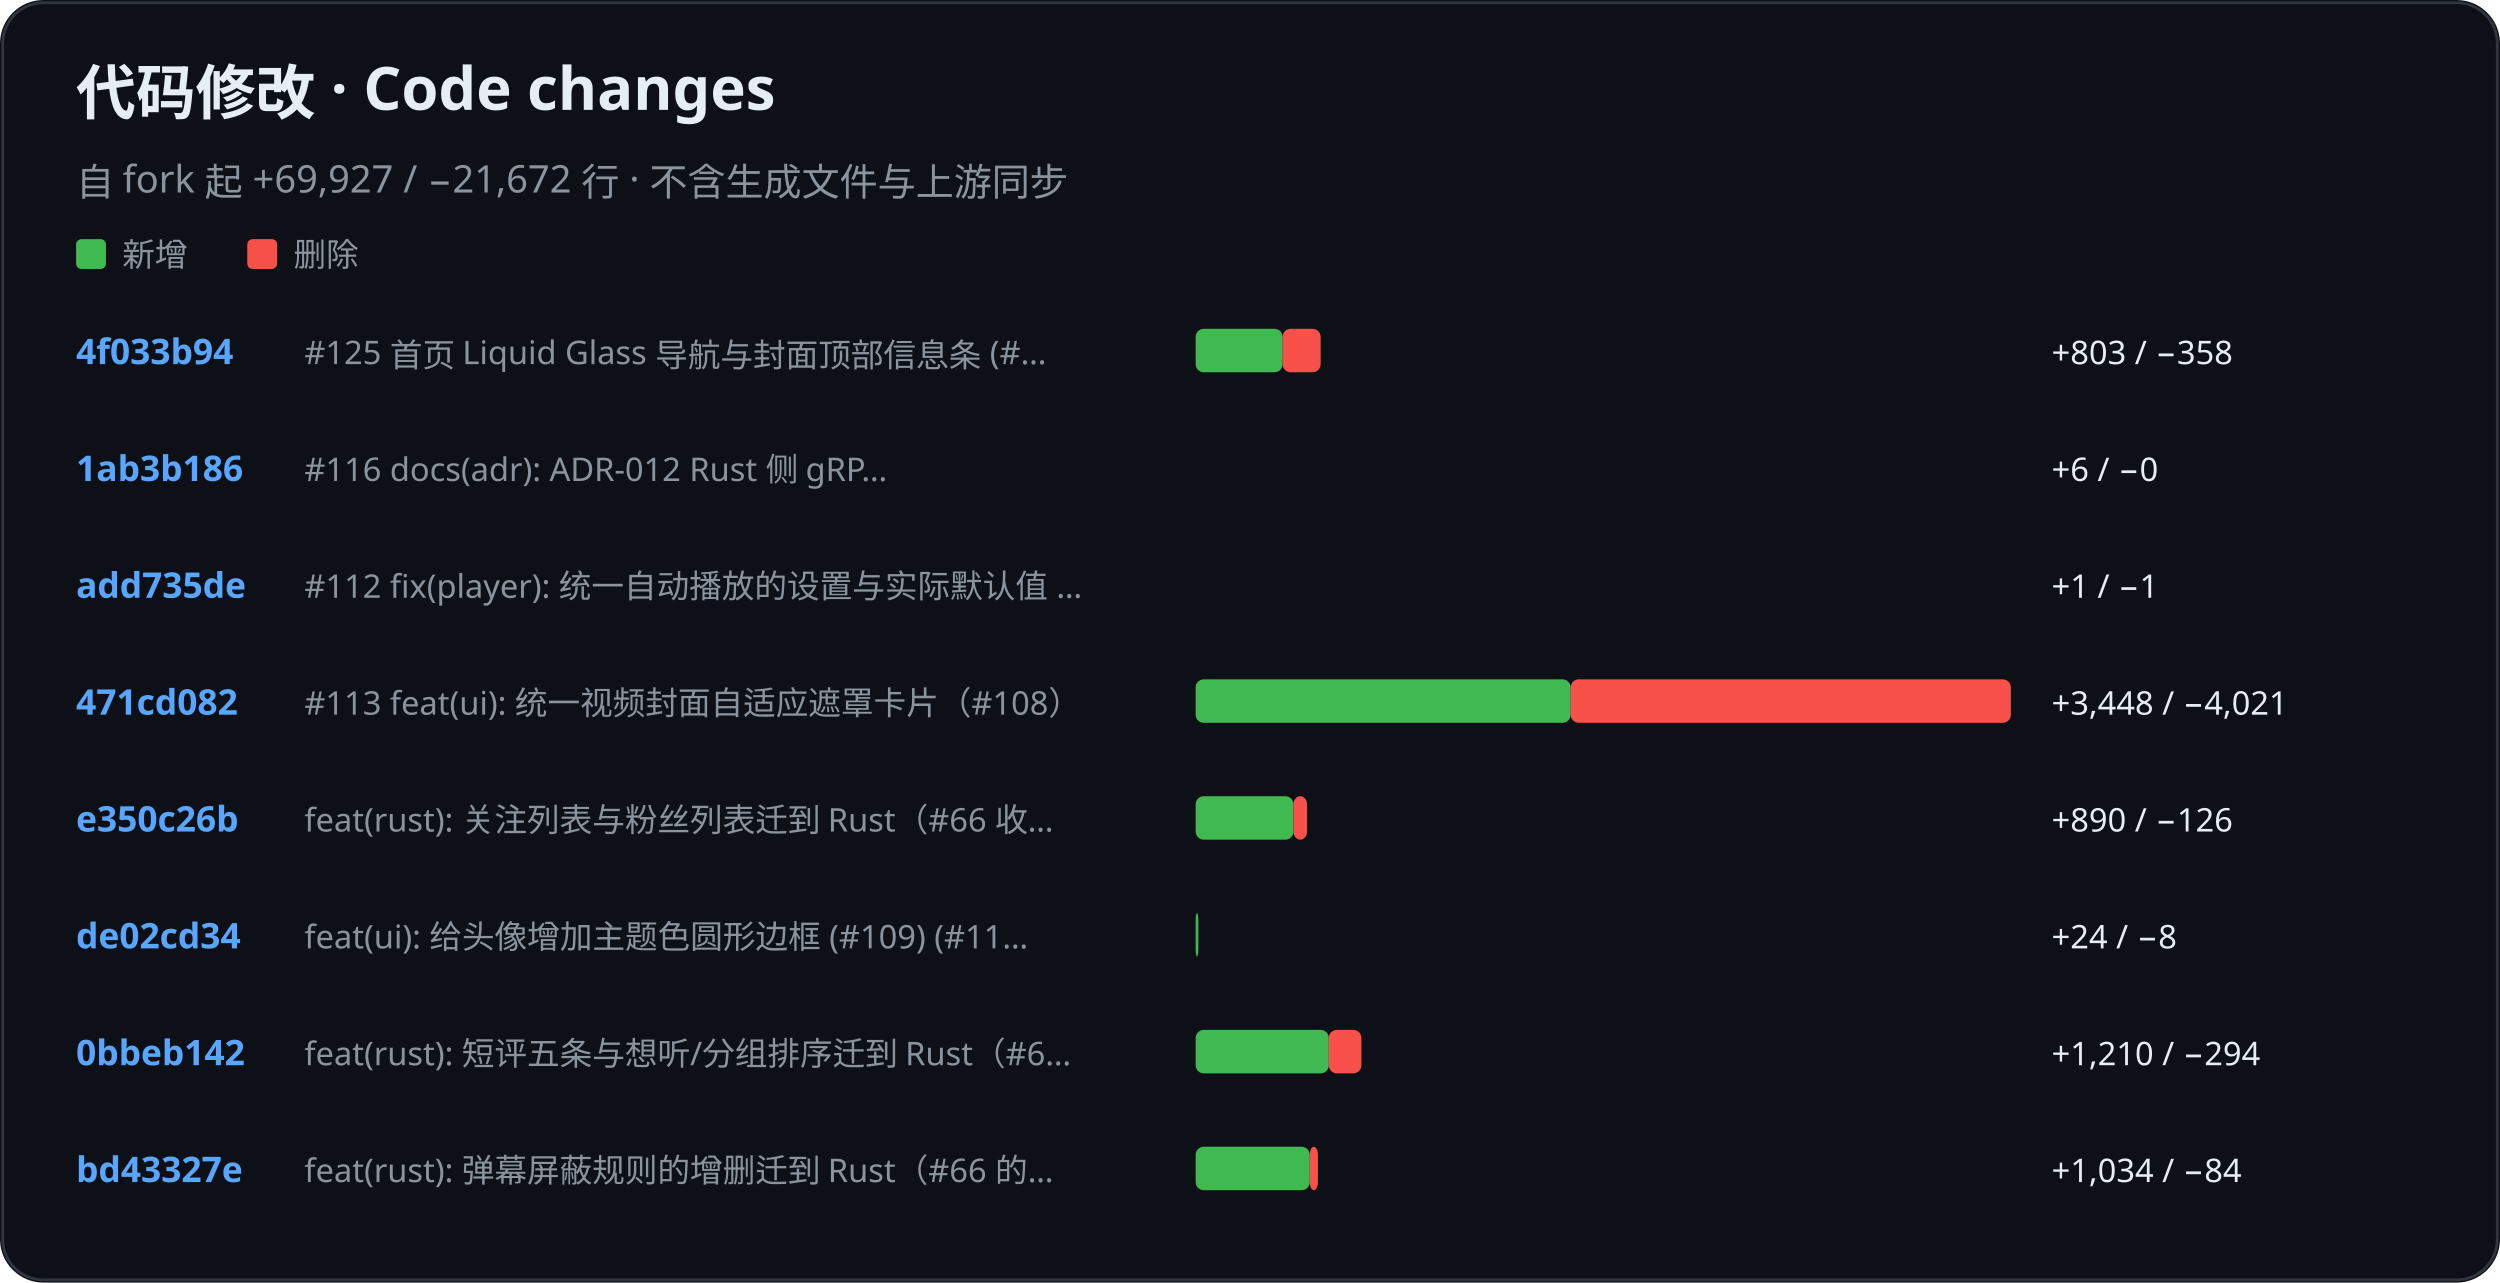
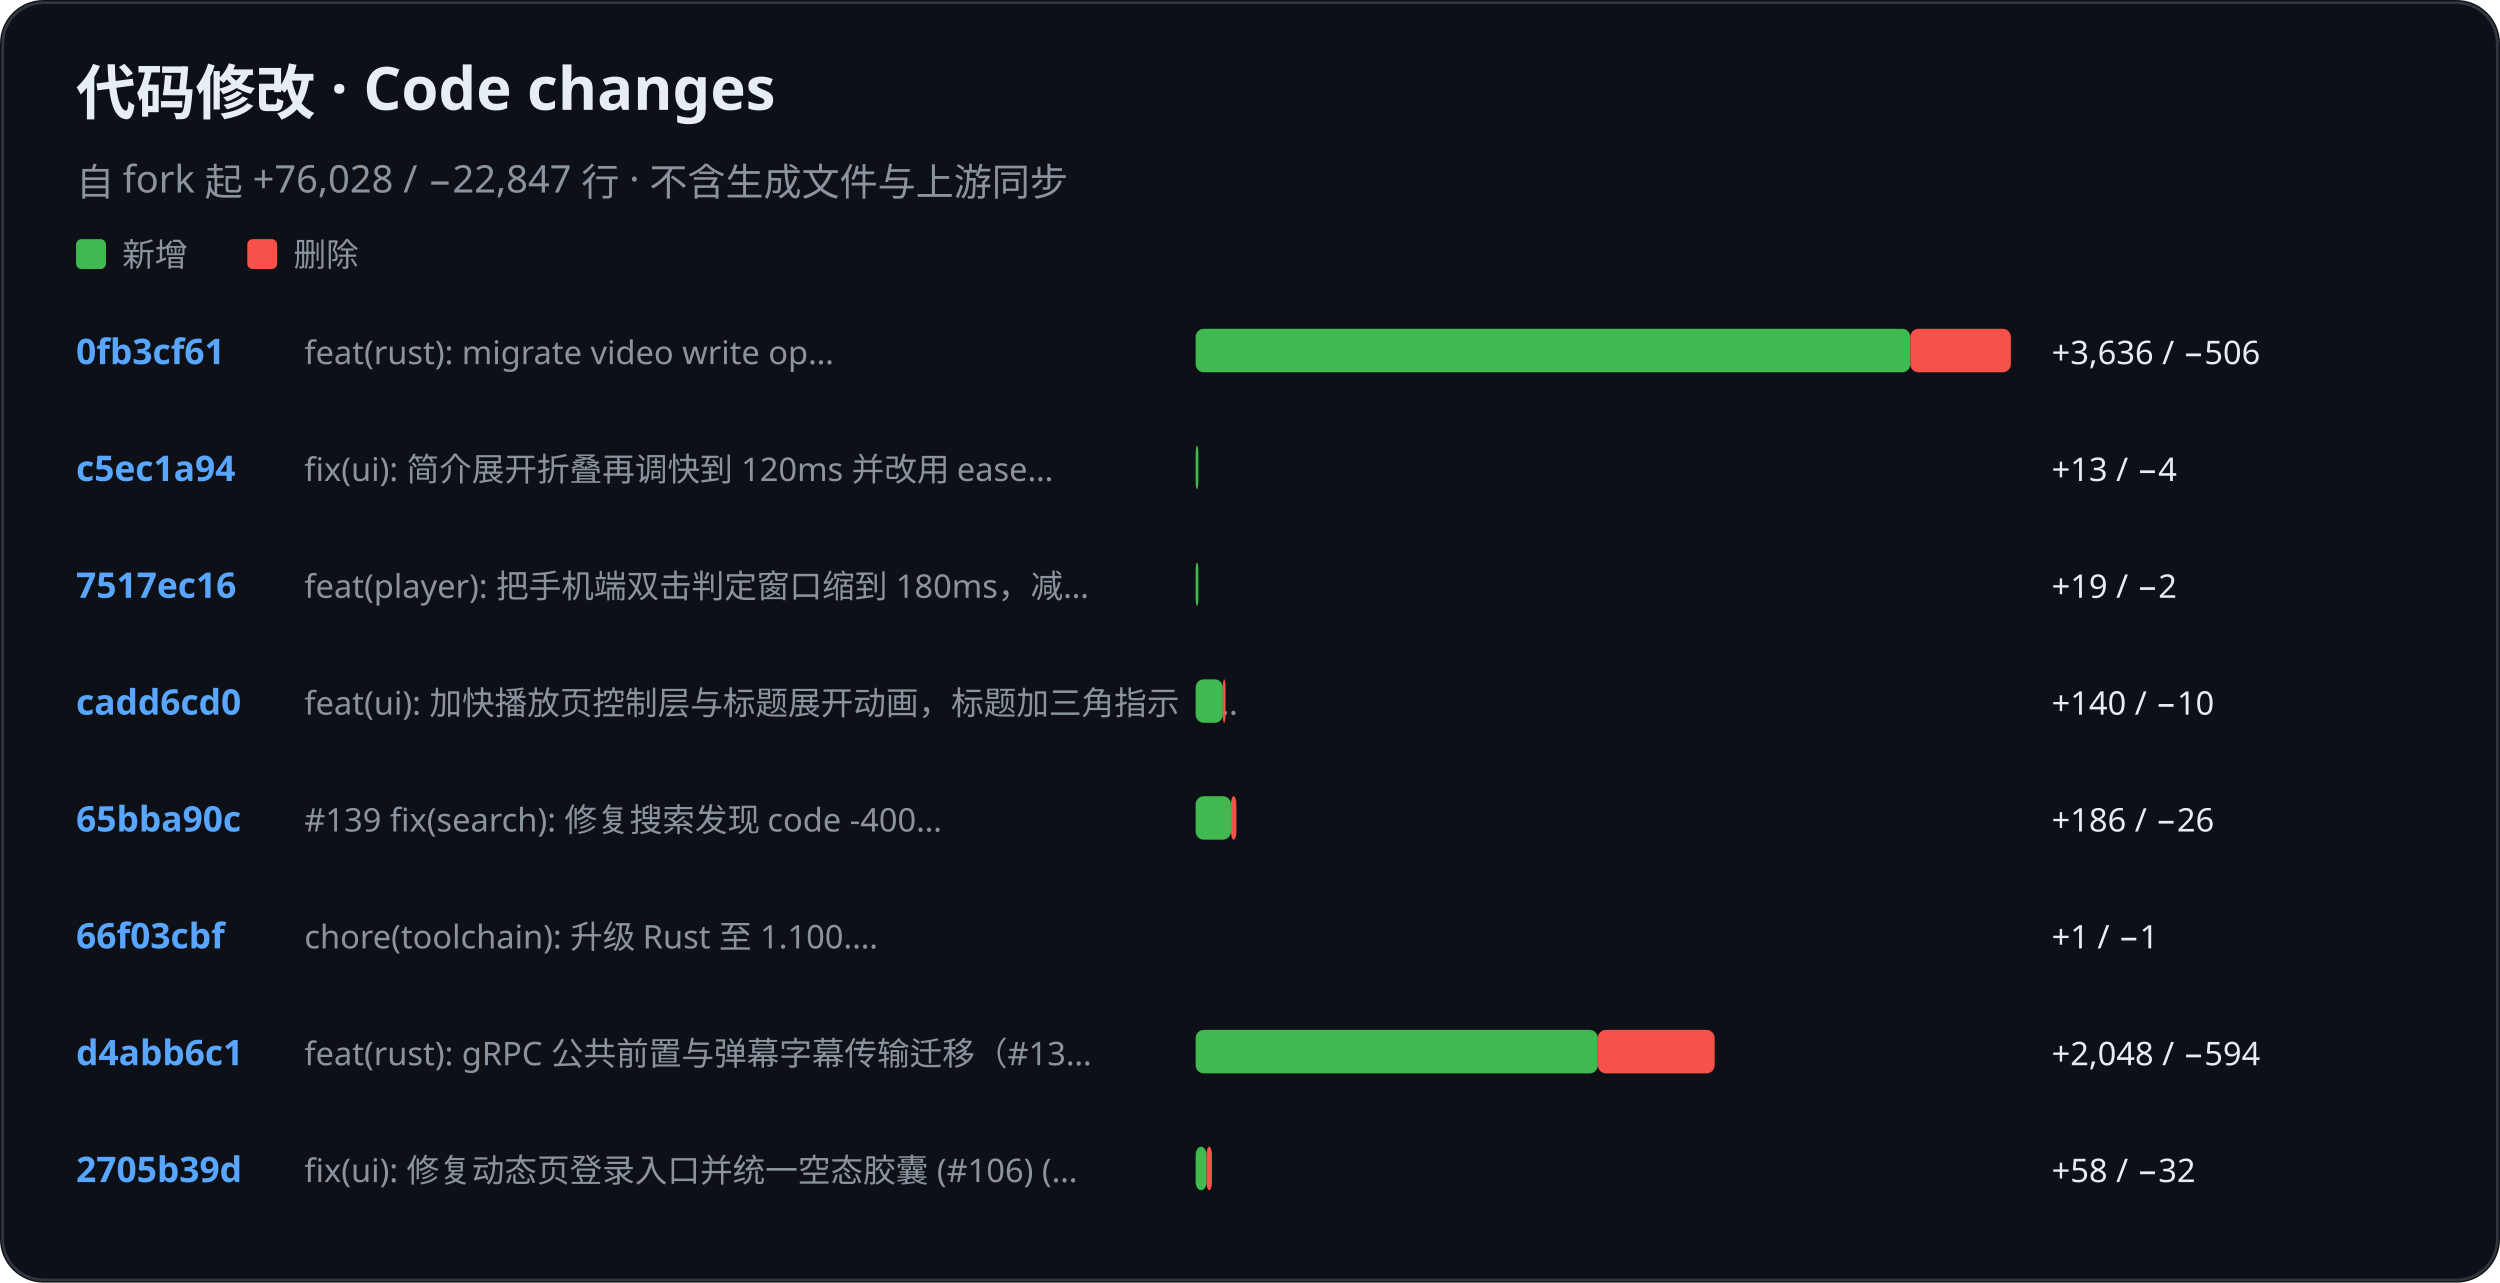
<svg xmlns="http://www.w3.org/2000/svg" role="img" aria-label="KiliKili code changes" viewBox="0 0 920 472">
  <rect width="920" height="472" rx="16" fill="#0d1117" />
  <rect x="1" y="1" width="918" height="470" rx="15" fill="none" stroke="#30363d" />
  <text x="28" y="42" fill="#e6edf3" font-family="-apple-system, BlinkMacSystemFont, Segoe UI, Noto Sans, sans-serif" font-size="22" font-weight="700">代码修改 · Code changes</text>
-   <text x="28" y="72" fill="#8b949e" font-family="-apple-system, BlinkMacSystemFont, Segoe UI, Noto Sans, sans-serif" font-size="14" font-weight="400">自 fork 起 +69,927 / −21,672 行 · 不含生成文件与上游同步</text>
+   <text x="28" y="72" fill="#8b949e" font-family="-apple-system, BlinkMacSystemFont, Segoe UI, Noto Sans, sans-serif" font-size="14" font-weight="400">自 fork 起 +76,028 / −22,847 行 · 不含生成文件与上游同步</text>
  <rect x="28" y="88" width="11" height="11" rx="2" fill="#3fb950" />
  <text x="45" y="98" fill="#8b949e" font-family="-apple-system, BlinkMacSystemFont, Segoe UI, Noto Sans, sans-serif" font-size="12" font-weight="400">新增</text>
  <rect x="91" y="88" width="11" height="11" rx="2" fill="#f85149" />
  <text x="108" y="98" fill="#8b949e" font-family="-apple-system, BlinkMacSystemFont, Segoe UI, Noto Sans, sans-serif" font-size="12" font-weight="400">删除</text>
-   <text x="28" y="134" fill="#58a6ff" font-family="-apple-system, BlinkMacSystemFont, Segoe UI, Noto Sans, sans-serif" font-size="13" font-weight="600">4f033b94</text>
-   <text x="112" y="134" fill="#8b949e" font-family="-apple-system, BlinkMacSystemFont, Segoe UI, Noto Sans, sans-serif" font-size="12" font-weight="400">#125 首页 Liquid Glass 导航与封面顶部信息条 (#…</text>
-   <rect x="440" y="121" width="32" height="16" rx="3" fill="#3fb950" />
-   <rect x="472" y="121" width="14" height="16" rx="3" fill="#f85149" />
-   <text x="755" y="134" fill="#e6edf3" font-family="-apple-system, BlinkMacSystemFont, Segoe UI, Noto Sans, sans-serif" font-size="12" font-weight="400">+803 / −358</text>
-   <text x="28" y="177" fill="#58a6ff" font-family="-apple-system, BlinkMacSystemFont, Segoe UI, Noto Sans, sans-serif" font-size="13" font-weight="600">1ab3b186</text>
-   <text x="112" y="177" fill="#8b949e" font-family="-apple-system, BlinkMacSystemFont, Segoe UI, Noto Sans, sans-serif" font-size="12" font-weight="400">#116 docs(adr): ADR-012 Rust 侧 gRP…</text>
-   <rect x="440" y="164" width="0" height="16" rx="3" fill="#3fb950" />
-   <text x="755" y="177" fill="#e6edf3" font-family="-apple-system, BlinkMacSystemFont, Segoe UI, Noto Sans, sans-serif" font-size="12" font-weight="400">+6 / −0</text>
-   <text x="28" y="220" fill="#58a6ff" font-family="-apple-system, BlinkMacSystemFont, Segoe UI, Noto Sans, sans-serif" font-size="13" font-weight="600">add735de</text>
-   <text x="112" y="220" fill="#8b949e" font-family="-apple-system, BlinkMacSystemFont, Segoe UI, Noto Sans, sans-serif" font-size="12" font-weight="400">#112 fix(player): 统一自动播放的设置与实际默认值 …</text>
-   <rect x="440" y="207" width="0" height="16" rx="3" fill="#3fb950" />
-   <text x="755" y="220" fill="#e6edf3" font-family="-apple-system, BlinkMacSystemFont, Segoe UI, Noto Sans, sans-serif" font-size="12" font-weight="400">+1 / −1</text>
-   <text x="28" y="263" fill="#58a6ff" font-family="-apple-system, BlinkMacSystemFont, Segoe UI, Noto Sans, sans-serif" font-size="13" font-weight="600">471cd082</text>
-   <text x="112" y="263" fill="#8b949e" font-family="-apple-system, BlinkMacSystemFont, Segoe UI, Noto Sans, sans-serif" font-size="12" font-weight="400">#113 feat(ui): 统一视频封面自适应遮罩卡片（#108）</text>
-   <rect x="440" y="250" width="138" height="16" rx="3" fill="#3fb950" />
-   <rect x="578" y="250" width="162" height="16" rx="3" fill="#f85149" />
-   <text x="755" y="263" fill="#e6edf3" font-family="-apple-system, BlinkMacSystemFont, Segoe UI, Noto Sans, sans-serif" font-size="12" font-weight="400">+3,448 / −4,021</text>
-   <text x="28" y="306" fill="#58a6ff" font-family="-apple-system, BlinkMacSystemFont, Segoe UI, Noto Sans, sans-serif" font-size="13" font-weight="600">e350c26b</text>
-   <text x="112" y="306" fill="#8b949e" font-family="-apple-system, BlinkMacSystemFont, Segoe UI, Noto Sans, sans-serif" font-size="12" font-weight="400">feat(rust): 关注列表与粉丝列表迁到 Rust（#66 收…</text>
-   <rect x="440" y="293" width="36" height="16" rx="3" fill="#3fb950" />
-   <rect x="476" y="293" width="5" height="16" rx="3" fill="#f85149" />
-   <text x="755" y="306" fill="#e6edf3" font-family="-apple-system, BlinkMacSystemFont, Segoe UI, Noto Sans, sans-serif" font-size="12" font-weight="400">+890 / −126</text>
-   <text x="28" y="349" fill="#58a6ff" font-family="-apple-system, BlinkMacSystemFont, Segoe UI, Noto Sans, sans-serif" font-size="13" font-weight="600">de02cd34</text>
-   <text x="112" y="349" fill="#8b949e" font-family="-apple-system, BlinkMacSystemFont, Segoe UI, Noto Sans, sans-serif" font-size="12" font-weight="400">feat(ui): 给头像增加主题色圆形边框 (#109) (#11…</text>
-   <rect x="440" y="336" width="1" height="16" rx="3" fill="#3fb950" />
-   <text x="755" y="349" fill="#e6edf3" font-family="-apple-system, BlinkMacSystemFont, Segoe UI, Noto Sans, sans-serif" font-size="12" font-weight="400">+24 / −8</text>
-   <text x="28" y="392" fill="#58a6ff" font-family="-apple-system, BlinkMacSystemFont, Segoe UI, Noto Sans, sans-serif" font-size="13" font-weight="600">0bbeb142</text>
-   <text x="112" y="392" fill="#8b949e" font-family="-apple-system, BlinkMacSystemFont, Segoe UI, Noto Sans, sans-serif" font-size="12" font-weight="400">feat(rust): 短评五条与想听/分组排序迁到 Rust（#6…</text>
-   <rect x="440" y="379" width="49" height="16" rx="3" fill="#3fb950" />
-   <rect x="489" y="379" width="12" height="16" rx="3" fill="#f85149" />
-   <text x="755" y="392" fill="#e6edf3" font-family="-apple-system, BlinkMacSystemFont, Segoe UI, Noto Sans, sans-serif" font-size="12" font-weight="400">+1,210 / −294</text>
-   <text x="28" y="435" fill="#58a6ff" font-family="-apple-system, BlinkMacSystemFont, Segoe UI, Noto Sans, sans-serif" font-size="13" font-weight="600">bd43327e</text>
-   <text x="112" y="435" fill="#8b949e" font-family="-apple-system, BlinkMacSystemFont, Segoe UI, Noto Sans, sans-serif" font-size="12" font-weight="400">feat(rust): 弹幕屏蔽规则的增删迁到 Rust（#66 的…</text>
-   <rect x="440" y="422" width="42" height="16" rx="3" fill="#3fb950" />
-   <rect x="482" y="422" width="3" height="16" rx="3" fill="#f85149" />
-   <text x="755" y="435" fill="#e6edf3" font-family="-apple-system, BlinkMacSystemFont, Segoe UI, Noto Sans, sans-serif" font-size="12" font-weight="400">+1,034 / −84</text>
+   <text x="28" y="134" fill="#58a6ff" font-family="-apple-system, BlinkMacSystemFont, Segoe UI, Noto Sans, sans-serif" font-size="13" font-weight="600">0fb3cf61</text>
+   <text x="112" y="134" fill="#8b949e" font-family="-apple-system, BlinkMacSystemFont, Segoe UI, Noto Sans, sans-serif" font-size="12" font-weight="400">feat(rust): migrate video write op…</text>
+   <rect x="440" y="121" width="263" height="16" rx="3" fill="#3fb950" />
+   <rect x="703" y="121" width="37" height="16" rx="3" fill="#f85149" />
+   <text x="755" y="134" fill="#e6edf3" font-family="-apple-system, BlinkMacSystemFont, Segoe UI, Noto Sans, sans-serif" font-size="12" font-weight="400">+3,636 / −506</text>
+   <text x="28" y="177" fill="#58a6ff" font-family="-apple-system, BlinkMacSystemFont, Segoe UI, Noto Sans, sans-serif" font-size="13" font-weight="600">c5ec1a94</text>
+   <text x="112" y="177" fill="#8b949e" font-family="-apple-system, BlinkMacSystemFont, Segoe UI, Noto Sans, sans-serif" font-size="12" font-weight="400">fix(ui): 简介展开折叠再调快到 120ms 并改用 ease…</text>
+   <rect x="440" y="164" width="1" height="16" rx="3" fill="#3fb950" />
+   <text x="755" y="177" fill="#e6edf3" font-family="-apple-system, BlinkMacSystemFont, Segoe UI, Noto Sans, sans-serif" font-size="12" font-weight="400">+13 / −4</text>
+   <text x="28" y="220" fill="#58a6ff" font-family="-apple-system, BlinkMacSystemFont, Segoe UI, Noto Sans, sans-serif" font-size="13" font-weight="600">7517ec16</text>
+   <text x="112" y="220" fill="#8b949e" font-family="-apple-system, BlinkMacSystemFont, Segoe UI, Noto Sans, sans-serif" font-size="12" font-weight="400">feat(player): 把手机端双击判定窗口缩到 180ms，减…</text>
+   <rect x="440" y="207" width="1" height="16" rx="3" fill="#3fb950" />
+   <text x="755" y="220" fill="#e6edf3" font-family="-apple-system, BlinkMacSystemFont, Segoe UI, Noto Sans, sans-serif" font-size="12" font-weight="400">+19 / −2</text>
+   <text x="28" y="263" fill="#58a6ff" font-family="-apple-system, BlinkMacSystemFont, Segoe UI, Noto Sans, sans-serif" font-size="13" font-weight="600">cadd6cd0</text>
+   <text x="112" y="263" fill="#8b949e" font-family="-apple-system, BlinkMacSystemFont, Segoe UI, Noto Sans, sans-serif" font-size="12" font-weight="400">feat(ui): 加快播放页控制层与标题展开动画，标题加三角指示（…</text>
+   <rect x="440" y="250" width="10" height="16" rx="3" fill="#3fb950" />
+   <rect x="450" y="250" width="1" height="16" rx="3" fill="#f85149" />
+   <text x="755" y="263" fill="#e6edf3" font-family="-apple-system, BlinkMacSystemFont, Segoe UI, Noto Sans, sans-serif" font-size="12" font-weight="400">+140 / −10</text>
+   <text x="28" y="306" fill="#58a6ff" font-family="-apple-system, BlinkMacSystemFont, Segoe UI, Noto Sans, sans-serif" font-size="13" font-weight="600">65bba90c</text>
+   <text x="112" y="306" fill="#8b949e" font-family="-apple-system, BlinkMacSystemFont, Segoe UI, Noto Sans, sans-serif" font-size="12" font-weight="400">#139 fix(search): 修复搜索发现 code -400…</text>
+   <rect x="440" y="293" width="13" height="16" rx="3" fill="#3fb950" />
+   <rect x="453" y="293" width="2" height="16" rx="3" fill="#f85149" />
+   <text x="755" y="306" fill="#e6edf3" font-family="-apple-system, BlinkMacSystemFont, Segoe UI, Noto Sans, sans-serif" font-size="12" font-weight="400">+186 / −26</text>
+   <text x="28" y="349" fill="#58a6ff" font-family="-apple-system, BlinkMacSystemFont, Segoe UI, Noto Sans, sans-serif" font-size="13" font-weight="600">66f03cbf</text>
+   <text x="112" y="349" fill="#8b949e" font-family="-apple-system, BlinkMacSystemFont, Segoe UI, Noto Sans, sans-serif" font-size="12" font-weight="400">chore(toolchain): 升级 Rust 至 1.100.…</text>
+   <rect x="440" y="336" width="0" height="16" rx="3" fill="#3fb950" />
+   <text x="755" y="349" fill="#e6edf3" font-family="-apple-system, BlinkMacSystemFont, Segoe UI, Noto Sans, sans-serif" font-size="12" font-weight="400">+1 / −1</text>
+   <text x="28" y="392" fill="#58a6ff" font-family="-apple-system, BlinkMacSystemFont, Segoe UI, Noto Sans, sans-serif" font-size="13" font-weight="600">d4abb6c1</text>
+   <text x="112" y="392" fill="#8b949e" font-family="-apple-system, BlinkMacSystemFont, Segoe UI, Noto Sans, sans-serif" font-size="12" font-weight="400">feat(rust): gRPC 公共前置与弹幕字幕传输迁移（#13…</text>
+   <rect x="440" y="379" width="148" height="16" rx="3" fill="#3fb950" />
+   <rect x="588" y="379" width="43" height="16" rx="3" fill="#f85149" />
+   <text x="755" y="392" fill="#e6edf3" font-family="-apple-system, BlinkMacSystemFont, Segoe UI, Noto Sans, sans-serif" font-size="12" font-weight="400">+2,048 / −594</text>
+   <text x="28" y="435" fill="#58a6ff" font-family="-apple-system, BlinkMacSystemFont, Segoe UI, Noto Sans, sans-serif" font-size="13" font-weight="600">2705b39d</text>
+   <text x="112" y="435" fill="#8b949e" font-family="-apple-system, BlinkMacSystemFont, Segoe UI, Noto Sans, sans-serif" font-size="12" font-weight="400">fix(ui): 修复动态页登录入口并统一空态胶囊 (#106) (…</text>
+   <rect x="440" y="422" width="4" height="16" rx="3" fill="#3fb950" />
+   <rect x="444" y="422" width="2" height="16" rx="3" fill="#f85149" />
+   <text x="755" y="435" fill="#e6edf3" font-family="-apple-system, BlinkMacSystemFont, Segoe UI, Noto Sans, sans-serif" font-size="12" font-weight="400">+58 / −32</text>
</svg>
